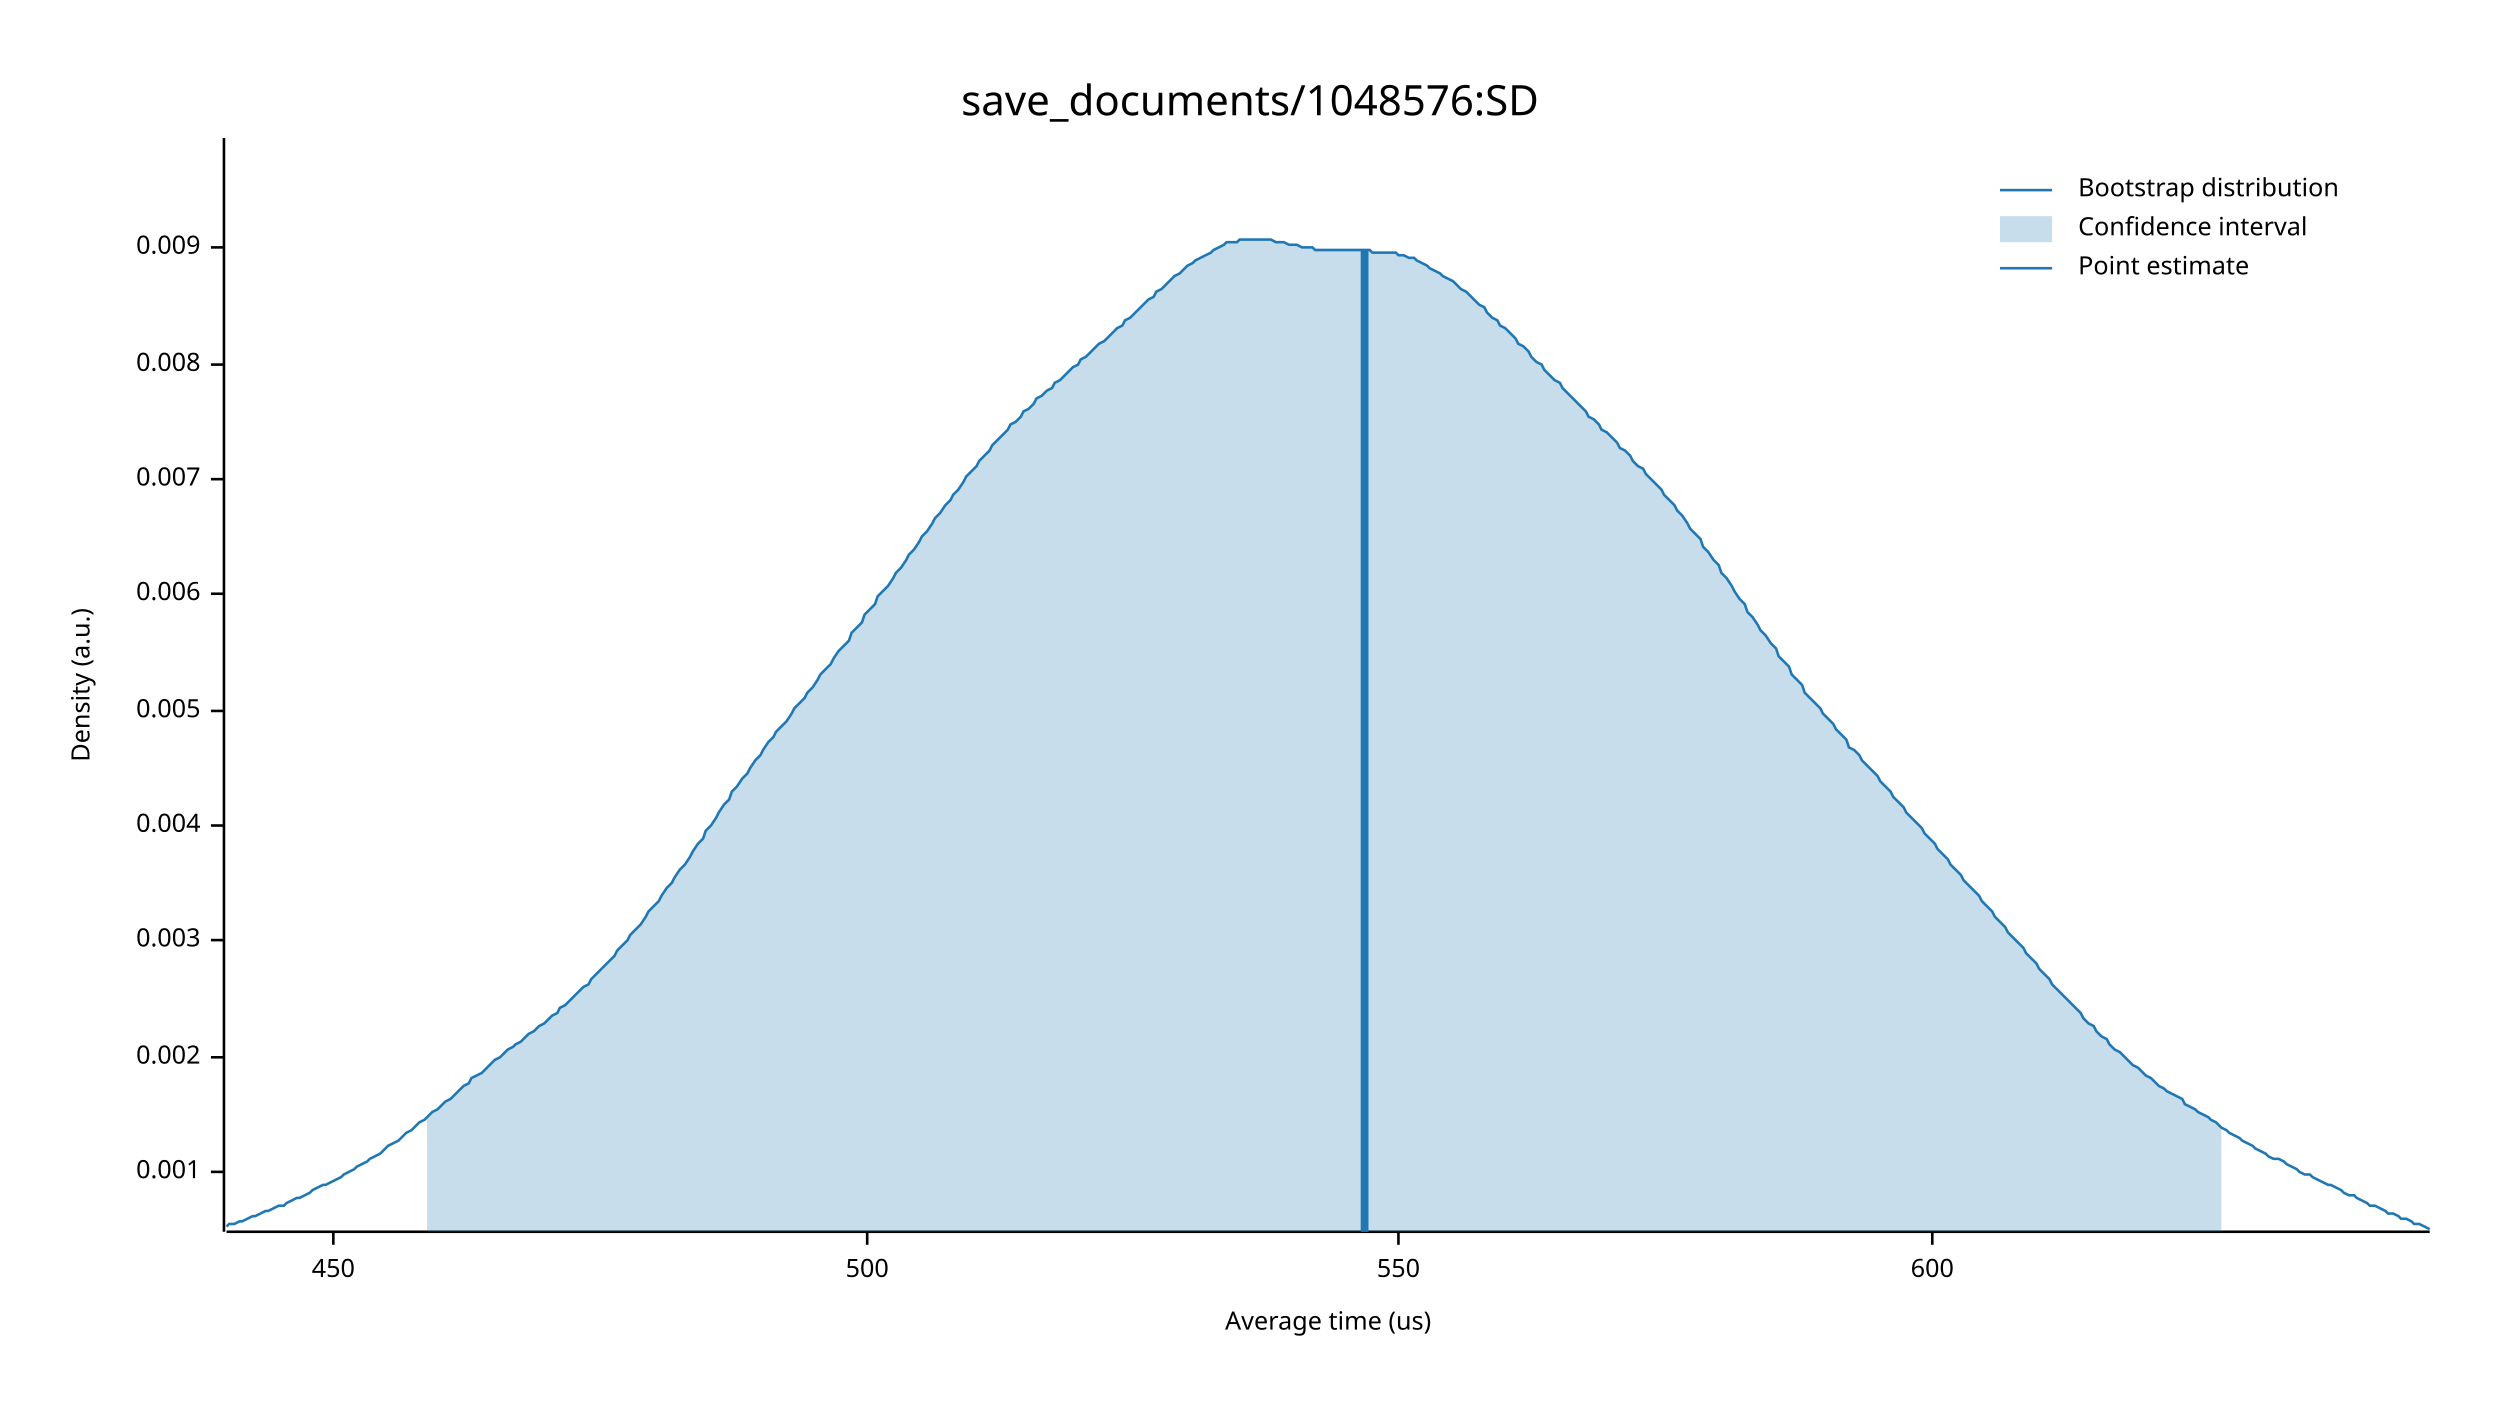
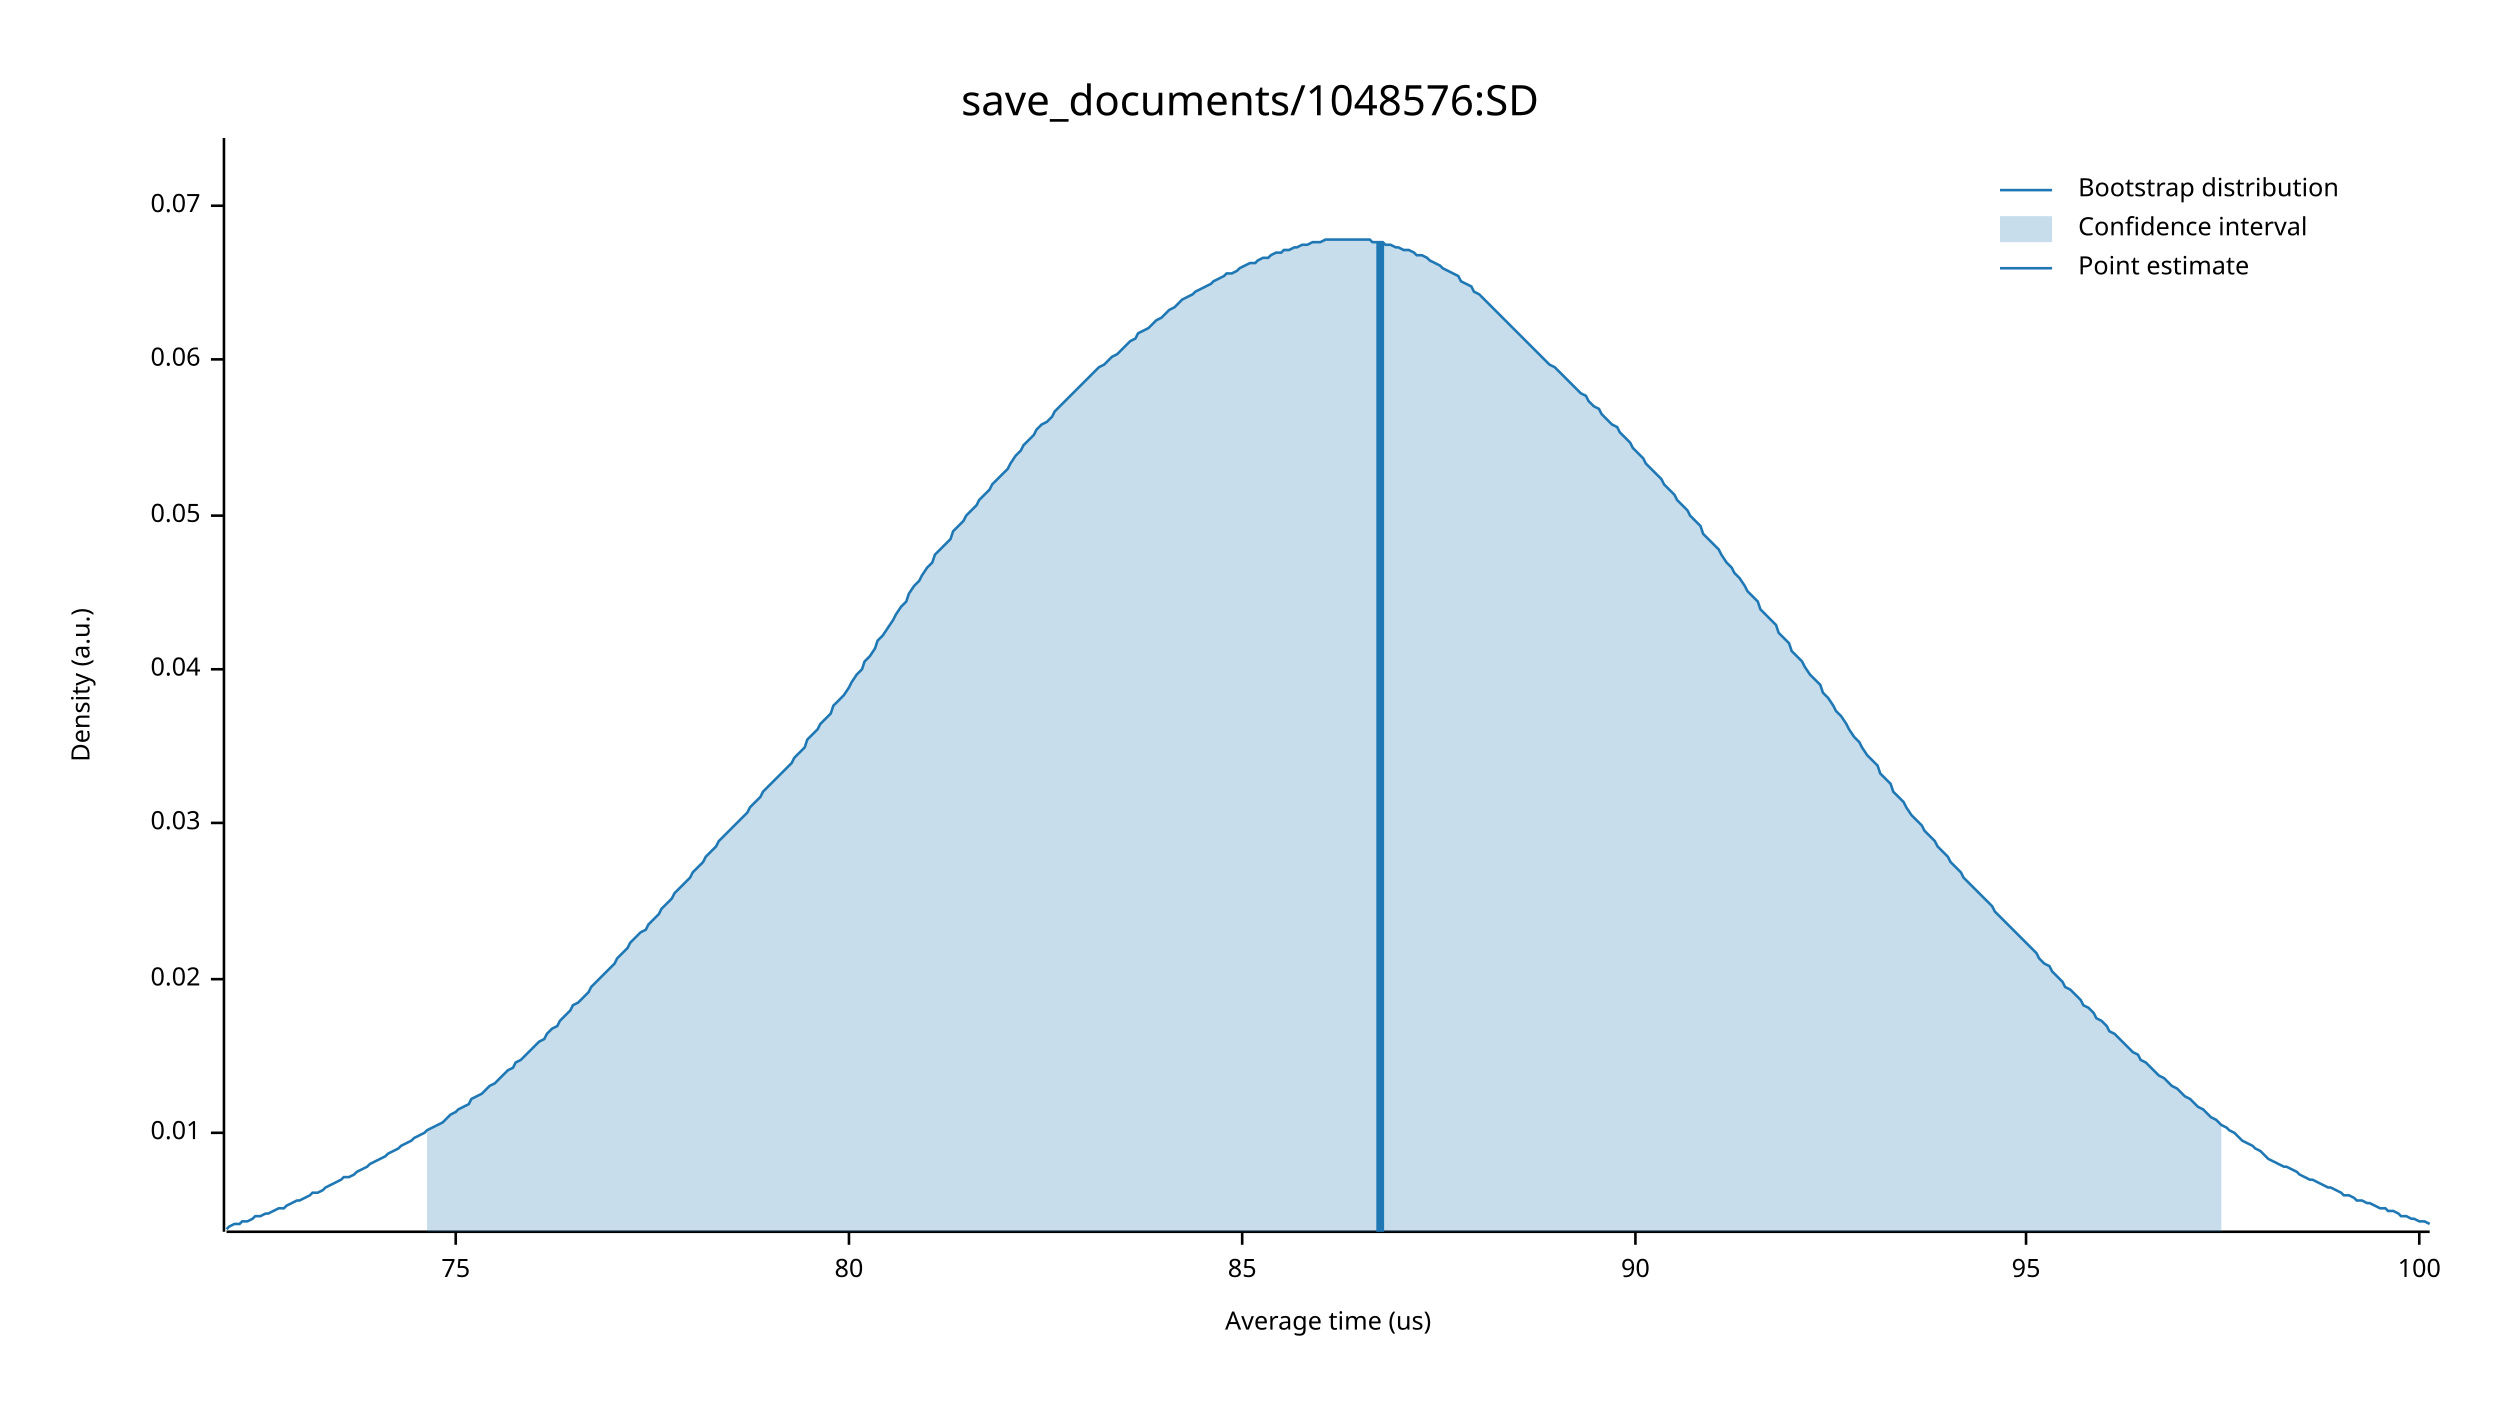
<svg xmlns="http://www.w3.org/2000/svg" width="960" height="540" viewBox="0 0 960 540">
  <text x="480" y="32" dy="0.76em" text-anchor="middle" font-family="sans-serif" font-size="16.129" opacity="1" fill="#000000">
save_documents/1048576:SD
</text>
  <text x="27" y="263" dy="0.76em" text-anchor="middle" font-family="sans-serif" font-size="9.677" opacity="1" fill="#000000" transform="rotate(270, 27, 263)">
Density (a.u.)
</text>
  <text x="510" y="513" dy="-0.5ex" text-anchor="middle" font-family="sans-serif" font-size="9.677" opacity="1" fill="#000000">
Average time (us)
</text>
  <polyline fill="none" opacity="1" stroke="#000000" stroke-width="1" points="86,53 86,473 " />
-   <text x="77" y="450" dy="0.5ex" text-anchor="end" font-family="sans-serif" font-size="9.677" opacity="1" fill="#000000">
- 0.001
+   <text x="77" y="435" dy="0.5ex" text-anchor="end" font-family="sans-serif" font-size="9.677" opacity="1" fill="#000000">
+ 0.01
</text>
-   <polyline fill="none" opacity="1" stroke="#000000" stroke-width="1" points="81,450 86,450 " />
-   <text x="77" y="406" dy="0.5ex" text-anchor="end" font-family="sans-serif" font-size="9.677" opacity="1" fill="#000000">
- 0.002
+   <polyline fill="none" opacity="1" stroke="#000000" stroke-width="1" points="81,435 86,435 " />
+   <text x="77" y="376" dy="0.5ex" text-anchor="end" font-family="sans-serif" font-size="9.677" opacity="1" fill="#000000">
+ 0.02
</text>
-   <polyline fill="none" opacity="1" stroke="#000000" stroke-width="1" points="81,406 86,406 " />
-   <text x="77" y="361" dy="0.5ex" text-anchor="end" font-family="sans-serif" font-size="9.677" opacity="1" fill="#000000">
- 0.003
+   <polyline fill="none" opacity="1" stroke="#000000" stroke-width="1" points="81,376 86,376 " />
+   <text x="77" y="316" dy="0.5ex" text-anchor="end" font-family="sans-serif" font-size="9.677" opacity="1" fill="#000000">
+ 0.03
</text>
-   <polyline fill="none" opacity="1" stroke="#000000" stroke-width="1" points="81,361 86,361 " />
-   <text x="77" y="317" dy="0.5ex" text-anchor="end" font-family="sans-serif" font-size="9.677" opacity="1" fill="#000000">
- 0.004
+   <polyline fill="none" opacity="1" stroke="#000000" stroke-width="1" points="81,316 86,316 " />
+   <text x="77" y="257" dy="0.5ex" text-anchor="end" font-family="sans-serif" font-size="9.677" opacity="1" fill="#000000">
+ 0.04
</text>
-   <polyline fill="none" opacity="1" stroke="#000000" stroke-width="1" points="81,317 86,317 " />
-   <text x="77" y="273" dy="0.5ex" text-anchor="end" font-family="sans-serif" font-size="9.677" opacity="1" fill="#000000">
- 0.005
+   <polyline fill="none" opacity="1" stroke="#000000" stroke-width="1" points="81,257 86,257 " />
+   <text x="77" y="198" dy="0.5ex" text-anchor="end" font-family="sans-serif" font-size="9.677" opacity="1" fill="#000000">
+ 0.05
</text>
-   <polyline fill="none" opacity="1" stroke="#000000" stroke-width="1" points="81,273 86,273 " />
-   <text x="77" y="228" dy="0.5ex" text-anchor="end" font-family="sans-serif" font-size="9.677" opacity="1" fill="#000000">
- 0.006
+   <polyline fill="none" opacity="1" stroke="#000000" stroke-width="1" points="81,198 86,198 " />
+   <text x="77" y="138" dy="0.5ex" text-anchor="end" font-family="sans-serif" font-size="9.677" opacity="1" fill="#000000">
+ 0.06
</text>
-   <polyline fill="none" opacity="1" stroke="#000000" stroke-width="1" points="81,228 86,228 " />
-   <text x="77" y="184" dy="0.5ex" text-anchor="end" font-family="sans-serif" font-size="9.677" opacity="1" fill="#000000">
- 0.007
+   <polyline fill="none" opacity="1" stroke="#000000" stroke-width="1" points="81,138 86,138 " />
+   <text x="77" y="79" dy="0.5ex" text-anchor="end" font-family="sans-serif" font-size="9.677" opacity="1" fill="#000000">
+ 0.07
</text>
-   <polyline fill="none" opacity="1" stroke="#000000" stroke-width="1" points="81,184 86,184 " />
-   <text x="77" y="140" dy="0.5ex" text-anchor="end" font-family="sans-serif" font-size="9.677" opacity="1" fill="#000000">
- 0.008
+   <polyline fill="none" opacity="1" stroke="#000000" stroke-width="1" points="81,79 86,79 " />
+   <polyline fill="none" opacity="1" stroke="#000000" stroke-width="1" points="87,473 933,473 " />
+   <text x="175" y="483" dy="0.76em" text-anchor="middle" font-family="sans-serif" font-size="9.677" opacity="1" fill="#000000">
+ 75
</text>
-   <polyline fill="none" opacity="1" stroke="#000000" stroke-width="1" points="81,140 86,140 " />
-   <text x="77" y="95" dy="0.5ex" text-anchor="end" font-family="sans-serif" font-size="9.677" opacity="1" fill="#000000">
- 0.009
+   <polyline fill="none" opacity="1" stroke="#000000" stroke-width="1" points="175,473 175,478 " />
+   <text x="326" y="483" dy="0.76em" text-anchor="middle" font-family="sans-serif" font-size="9.677" opacity="1" fill="#000000">
+ 80
</text>
-   <polyline fill="none" opacity="1" stroke="#000000" stroke-width="1" points="81,95 86,95 " />
-   <polyline fill="none" opacity="1" stroke="#000000" stroke-width="1" points="87,473 933,473 " />
-   <text x="128" y="483" dy="0.76em" text-anchor="middle" font-family="sans-serif" font-size="9.677" opacity="1" fill="#000000">
- 450
+   <polyline fill="none" opacity="1" stroke="#000000" stroke-width="1" points="326,473 326,478 " />
+   <text x="477" y="483" dy="0.76em" text-anchor="middle" font-family="sans-serif" font-size="9.677" opacity="1" fill="#000000">
+ 85
</text>
-   <polyline fill="none" opacity="1" stroke="#000000" stroke-width="1" points="128,473 128,478 " />
-   <text x="333" y="483" dy="0.76em" text-anchor="middle" font-family="sans-serif" font-size="9.677" opacity="1" fill="#000000">
- 500
+   <polyline fill="none" opacity="1" stroke="#000000" stroke-width="1" points="477,473 477,478 " />
+   <text x="628" y="483" dy="0.76em" text-anchor="middle" font-family="sans-serif" font-size="9.677" opacity="1" fill="#000000">
+ 90
</text>
-   <polyline fill="none" opacity="1" stroke="#000000" stroke-width="1" points="333,473 333,478 " />
-   <text x="537" y="483" dy="0.76em" text-anchor="middle" font-family="sans-serif" font-size="9.677" opacity="1" fill="#000000">
- 550
+   <polyline fill="none" opacity="1" stroke="#000000" stroke-width="1" points="628,473 628,478 " />
+   <text x="778" y="483" dy="0.76em" text-anchor="middle" font-family="sans-serif" font-size="9.677" opacity="1" fill="#000000">
+ 95
</text>
-   <polyline fill="none" opacity="1" stroke="#000000" stroke-width="1" points="537,473 537,478 " />
-   <text x="742" y="483" dy="0.76em" text-anchor="middle" font-family="sans-serif" font-size="9.677" opacity="1" fill="#000000">
- 600
+   <polyline fill="none" opacity="1" stroke="#000000" stroke-width="1" points="778,473 778,478 " />
+   <text x="929" y="483" dy="0.76em" text-anchor="middle" font-family="sans-serif" font-size="9.677" opacity="1" fill="#000000">
+ 100
</text>
-   <polyline fill="none" opacity="1" stroke="#000000" stroke-width="1" points="742,473 742,478 " />
-   <polyline fill="none" opacity="1" stroke="#1F78B4" stroke-width="1" points="87,471 88,470 90,470 92,469 93,469 95,468 97,467 98,467 100,466 102,465 103,465 105,464 107,463 109,463 110,462 112,461 114,460 115,460 117,459 119,458 120,457 122,456 124,455 125,455 127,454 129,453 131,452 132,451 134,450 136,449 137,448 139,447 141,446 142,445 144,444 146,443 148,441 149,440 151,439 153,438 154,437 156,435 158,434 159,433 161,431 163,430 164,429 166,427 168,426 170,424 171,423 173,422 175,420 176,419 178,417 180,416 181,414 183,413 185,412 187,410 188,409 190,407 192,406 193,405 195,403 197,402 198,401 200,400 202,398 203,397 205,396 207,394 209,393 210,392 212,390 214,389 215,387 217,386 219,384 220,383 222,381 224,379 226,378 227,376 229,374 231,372 232,371 234,369 236,367 237,365 239,363 241,361 242,359 244,357 246,355 248,352 249,350 251,348 253,346 254,344 256,341 258,339 259,337 261,334 263,332 265,329 266,327 268,324 270,322 271,319 273,317 275,314 276,312 278,309 280,307 281,304 283,302 285,299 287,297 288,295 290,292 292,290 293,288 295,285 297,283 298,281 300,279 302,277 304,274 305,272 307,270 309,268 310,266 312,264 314,261 315,259 317,257 319,255 320,253 322,250 324,248 326,246 327,243 329,241 331,239 332,236 334,234 336,232 337,229 339,227 341,225 343,222 344,220 346,218 348,215 349,213 351,211 353,208 354,206 356,204 358,201 359,199 361,197 363,194 365,192 366,190 368,188 370,185 371,183 373,181 375,179 376,177 378,175 380,173 381,171 383,169 385,167 387,165 388,163 390,162 392,160 393,158 395,157 397,155 398,153 400,152 402,150 404,149 405,147 407,146 409,144 410,143 412,141 414,140 415,138 417,137 419,135 420,134 422,132 424,131 426,129 427,128 429,126 431,125 432,123 434,122 436,120 437,119 439,117 441,115 443,114 444,112 446,111 448,109 449,108 451,106 453,105 454,104 456,102 458,101 459,100 461,99 463,98 465,97 466,96 468,95 470,94 471,93 473,93 475,93 476,92 478,92 480,92 482,92 483,92 485,92 487,92 488,92 490,93 492,93 493,93 495,94 497,94 498,94 500,95 502,95 504,95 505,96 507,96 509,96 510,96 512,96 514,96 515,96 517,96 519,96 521,96 522,96 524,96 526,96 527,97 529,97 531,97 532,97 534,97 536,97 537,98 539,98 541,99 543,99 544,100 546,101 548,102 549,103 551,104 553,105 554,106 556,107 558,108 560,110 561,111 563,112 565,114 566,115 568,117 570,118 571,120 573,122 575,123 576,125 578,126 580,128 582,130 583,132 585,133 587,135 588,137 590,139 592,140 593,142 595,144 597,146 599,147 600,149 602,151 604,153 605,154 607,156 609,158 610,160 612,161 614,163 615,165 617,166 619,168 621,170 622,172 624,173 626,175 627,177 629,179 631,180 632,182 634,184 636,186 638,188 639,190 641,192 643,194 644,196 646,198 648,201 649,203 651,205 653,207 654,210 656,212 658,215 660,217 661,220 663,222 665,225 666,227 668,230 670,232 671,235 673,237 675,240 676,242 678,244 680,247 682,249 683,252 685,254 687,256 688,259 690,261 692,263 693,266 695,268 697,270 699,272 700,274 702,276 704,278 705,280 707,282 709,284 710,287 712,288 714,290 715,292 717,294 719,296 721,298 722,300 724,302 726,304 727,306 729,308 731,310 732,312 734,314 736,316 738,318 739,320 741,322 743,324 744,326 746,328 748,330 749,332 751,334 753,336 754,338 756,340 758,342 760,344 761,346 763,348 765,350 766,352 768,354 770,356 771,358 773,360 775,362 777,364 778,366 780,368 782,370 783,372 785,374 787,376 788,378 790,380 792,382 793,383 795,385 797,387 799,389 800,391 802,393 804,394 805,396 807,398 809,399 810,401 812,403 814,404 816,406 817,407 819,409 821,410 822,411 824,413 826,414 827,415 829,417 831,418 832,419 834,420 836,421 838,422 839,424 841,425 843,426 844,427 846,428 848,429 849,430 851,431 853,433 855,434 856,435 858,436 860,437 861,438 863,439 865,440 866,441 868,442 870,443 871,444 873,445 875,445 877,446 878,447 880,448 882,449 883,450 885,451 887,451 888,452 890,453 892,454 894,455 895,455 897,456 899,457 900,458 902,459 904,459 905,460 907,461 909,462 910,463 912,463 914,464 916,465 917,466 919,466 921,467 922,468 924,468 926,469 927,470 929,470 931,471 933,472 " />
-   <polygon opacity="0.25" fill="#1F78B4" points="164,429 166,427 168,426 170,424 171,423 173,422 175,420 176,419 178,417 180,416 181,414 183,413 185,412 187,410 188,409 190,407 192,406 193,405 195,403 197,402 198,401 200,400 202,398 203,397 205,396 207,394 209,393 210,392 212,390 214,389 215,387 217,386 219,384 220,383 222,381 224,379 226,378 227,376 229,374 231,372 232,371 234,369 236,367 237,365 239,363 241,361 242,359 244,357 246,355 248,352 249,350 251,348 253,346 254,344 256,341 258,339 259,337 261,334 263,332 265,329 266,327 268,324 270,322 271,319 273,317 275,314 276,312 278,309 280,307 281,304 283,302 285,299 287,297 288,295 290,292 292,290 293,288 295,285 297,283 298,281 300,279 302,277 304,274 305,272 307,270 309,268 310,266 312,264 314,261 315,259 317,257 319,255 320,253 322,250 324,248 326,246 327,243 329,241 331,239 332,236 334,234 336,232 337,229 339,227 341,225 343,222 344,220 346,218 348,215 349,213 351,211 353,208 354,206 356,204 358,201 359,199 361,197 363,194 365,192 366,190 368,188 370,185 371,183 373,181 375,179 376,177 378,175 380,173 381,171 383,169 385,167 387,165 388,163 390,162 392,160 393,158 395,157 397,155 398,153 400,152 402,150 404,149 405,147 407,146 409,144 410,143 412,141 414,140 415,138 417,137 419,135 420,134 422,132 424,131 426,129 427,128 429,126 431,125 432,123 434,122 436,120 437,119 439,117 441,115 443,114 444,112 446,111 448,109 449,108 451,106 453,105 454,104 456,102 458,101 459,100 461,99 463,98 465,97 466,96 468,95 470,94 471,93 473,93 475,93 476,92 478,92 480,92 482,92 483,92 485,92 487,92 488,92 490,93 492,93 493,93 495,94 497,94 498,94 500,95 502,95 504,95 505,96 507,96 509,96 510,96 512,96 514,96 515,96 517,96 519,96 521,96 522,96 524,96 526,96 527,97 529,97 531,97 532,97 534,97 536,97 537,98 539,98 541,99 543,99 544,100 546,101 548,102 549,103 551,104 553,105 554,106 556,107 558,108 560,110 561,111 563,112 565,114 566,115 568,117 570,118 571,120 573,122 575,123 576,125 578,126 580,128 582,130 583,132 585,133 587,135 588,137 590,139 592,140 593,142 595,144 597,146 599,147 600,149 602,151 604,153 605,154 607,156 609,158 610,160 612,161 614,163 615,165 617,166 619,168 621,170 622,172 624,173 626,175 627,177 629,179 631,180 632,182 634,184 636,186 638,188 639,190 641,192 643,194 644,196 646,198 648,201 649,203 651,205 653,207 654,210 656,212 658,215 660,217 661,220 663,222 665,225 666,227 668,230 670,232 671,235 673,237 675,240 676,242 678,244 680,247 682,249 683,252 685,254 687,256 688,259 690,261 692,263 693,266 695,268 697,270 699,272 700,274 702,276 704,278 705,280 707,282 709,284 710,287 712,288 714,290 715,292 717,294 719,296 721,298 722,300 724,302 726,304 727,306 729,308 731,310 732,312 734,314 736,316 738,318 739,320 741,322 743,324 744,326 746,328 748,330 749,332 751,334 753,336 754,338 756,340 758,342 760,344 761,346 763,348 765,350 766,352 768,354 770,356 771,358 773,360 775,362 777,364 778,366 780,368 782,370 783,372 785,374 787,376 788,378 790,380 792,382 793,383 795,385 797,387 799,389 800,391 802,393 804,394 805,396 807,398 809,399 810,401 812,403 814,404 816,406 817,407 819,409 821,410 822,411 824,413 826,414 827,415 829,417 831,418 832,419 834,420 836,421 838,422 839,424 841,425 843,426 844,427 846,428 848,429 849,430 851,431 853,433 853,473 164,473 " />
-   <polyline fill="none" opacity="1" stroke="#1F78B4" stroke-width="3" points="524,473 524,96 " />
+   <polyline fill="none" opacity="1" stroke="#000000" stroke-width="1" points="929,473 929,478 " />
+   <polyline fill="none" opacity="1" stroke="#1F78B4" stroke-width="1" points="87,472 88,471 90,470 92,470 93,469 95,469 97,468 98,467 100,467 102,466 103,466 105,465 107,464 109,464 110,463 112,462 114,461 115,461 117,460 119,459 120,458 122,458 124,457 125,456 127,455 129,454 131,453 132,452 134,452 136,451 137,450 139,449 141,448 142,447 144,446 146,445 148,444 149,443 151,442 153,441 154,440 156,439 158,438 159,437 161,436 163,435 164,434 166,433 168,432 170,431 171,430 173,428 175,427 176,426 178,425 180,424 181,422 183,421 185,420 187,418 188,417 190,416 192,414 193,413 195,411 197,410 198,408 200,407 202,405 203,404 205,402 207,400 209,399 210,397 212,395 214,394 215,392 217,390 219,388 220,386 222,385 224,383 226,381 227,379 229,377 231,375 232,374 234,372 236,370 237,368 239,366 241,364 242,362 244,360 246,358 248,357 249,355 251,353 253,351 254,349 256,347 258,345 259,343 261,341 263,339 265,337 266,335 268,333 270,331 271,329 273,327 275,325 276,323 278,321 280,319 281,318 283,316 285,314 287,312 288,310 290,308 292,306 293,304 295,302 297,300 298,299 300,297 302,295 304,293 305,291 307,289 309,287 310,284 312,282 314,280 315,278 317,276 319,274 320,271 322,269 324,267 326,264 327,262 329,259 331,257 332,254 334,252 336,249 337,246 339,244 341,241 343,238 344,236 346,233 348,231 349,228 351,225 353,223 354,221 356,218 358,216 359,213 361,211 363,209 365,207 366,204 368,202 370,200 371,198 373,196 375,194 376,192 378,190 380,188 381,186 383,184 385,182 387,180 388,178 390,175 392,173 393,171 395,169 397,167 398,165 400,163 402,162 404,160 405,158 407,156 409,154 410,153 412,151 414,149 415,148 417,146 419,144 420,143 422,141 424,140 426,138 427,137 429,136 431,134 432,133 434,131 436,130 437,128 439,127 441,126 443,124 444,123 446,122 448,120 449,119 451,118 453,116 454,115 456,114 458,113 459,112 461,111 463,110 465,109 466,108 468,107 470,106 471,105 473,105 475,104 476,103 478,102 480,101 482,101 483,100 485,99 487,99 488,98 490,97 492,97 493,96 495,96 497,95 498,95 500,94 502,94 504,93 505,93 507,93 509,92 510,92 512,92 514,92 515,92 517,92 519,92 521,92 522,92 524,92 526,92 527,93 529,93 531,93 532,94 534,94 536,95 537,95 539,96 541,96 543,97 544,98 546,98 548,99 549,100 551,101 553,102 554,103 556,104 558,105 560,106 561,108 563,109 565,110 566,112 568,113 570,115 571,116 573,118 575,120 576,121 578,123 580,125 582,127 583,128 585,130 587,132 588,133 590,135 592,137 593,138 595,140 597,141 599,143 600,144 602,146 604,148 605,149 607,151 609,152 610,154 612,156 614,157 615,159 617,161 619,163 621,164 622,166 624,168 626,170 627,172 629,174 631,176 632,178 634,180 636,182 638,184 639,186 641,188 643,190 644,192 646,194 648,196 649,198 651,200 653,202 654,205 656,207 658,209 660,211 661,213 663,216 665,218 666,220 668,222 670,225 671,227 673,229 675,231 676,234 678,236 680,238 682,240 683,243 685,245 687,247 688,250 690,252 692,254 693,256 695,259 697,261 699,263 700,266 702,268 704,271 705,273 707,275 709,278 710,280 712,283 714,285 715,287 717,290 719,292 721,294 722,297 724,299 726,301 727,304 729,306 731,308 732,310 734,313 736,315 738,317 739,319 741,321 743,323 744,325 746,327 748,329 749,331 751,333 753,335 754,337 756,339 758,341 760,343 761,344 763,346 765,348 766,350 768,352 770,354 771,355 773,357 775,359 777,361 778,362 780,364 782,366 783,368 785,370 787,371 788,373 790,375 792,377 793,379 795,380 797,382 799,384 800,386 802,387 804,389 805,391 807,392 809,394 810,396 812,397 814,399 816,401 817,402 819,404 821,405 822,407 824,408 826,410 827,411 829,413 831,414 832,415 834,417 836,418 838,420 839,421 841,422 843,424 844,425 846,426 848,428 849,429 851,430 853,432 855,433 856,434 858,435 860,437 861,438 863,439 865,440 866,441 868,442 870,444 871,445 873,446 875,447 877,448 878,448 880,449 882,450 883,451 885,452 887,453 888,453 890,454 892,455 894,456 895,456 897,457 899,458 900,459 902,459 904,460 905,461 907,461 909,462 910,462 912,463 914,464 916,464 917,465 919,465 921,466 922,467 924,467 926,468 927,468 929,469 931,469 933,470 " />
+   <polygon opacity="0.25" fill="#1F78B4" points="164,434 166,433 168,432 170,431 171,430 173,428 175,427 176,426 178,425 180,424 181,422 183,421 185,420 187,418 188,417 190,416 192,414 193,413 195,411 197,410 198,408 200,407 202,405 203,404 205,402 207,400 209,399 210,397 212,395 214,394 215,392 217,390 219,388 220,386 222,385 224,383 226,381 227,379 229,377 231,375 232,374 234,372 236,370 237,368 239,366 241,364 242,362 244,360 246,358 248,357 249,355 251,353 253,351 254,349 256,347 258,345 259,343 261,341 263,339 265,337 266,335 268,333 270,331 271,329 273,327 275,325 276,323 278,321 280,319 281,318 283,316 285,314 287,312 288,310 290,308 292,306 293,304 295,302 297,300 298,299 300,297 302,295 304,293 305,291 307,289 309,287 310,284 312,282 314,280 315,278 317,276 319,274 320,271 322,269 324,267 326,264 327,262 329,259 331,257 332,254 334,252 336,249 337,246 339,244 341,241 343,238 344,236 346,233 348,231 349,228 351,225 353,223 354,221 356,218 358,216 359,213 361,211 363,209 365,207 366,204 368,202 370,200 371,198 373,196 375,194 376,192 378,190 380,188 381,186 383,184 385,182 387,180 388,178 390,175 392,173 393,171 395,169 397,167 398,165 400,163 402,162 404,160 405,158 407,156 409,154 410,153 412,151 414,149 415,148 417,146 419,144 420,143 422,141 424,140 426,138 427,137 429,136 431,134 432,133 434,131 436,130 437,128 439,127 441,126 443,124 444,123 446,122 448,120 449,119 451,118 453,116 454,115 456,114 458,113 459,112 461,111 463,110 465,109 466,108 468,107 470,106 471,105 473,105 475,104 476,103 478,102 480,101 482,101 483,100 485,99 487,99 488,98 490,97 492,97 493,96 495,96 497,95 498,95 500,94 502,94 504,93 505,93 507,93 509,92 510,92 512,92 514,92 515,92 517,92 519,92 521,92 522,92 524,92 526,92 527,93 529,93 531,93 532,94 534,94 536,95 537,95 539,96 541,96 543,97 544,98 546,98 548,99 549,100 551,101 553,102 554,103 556,104 558,105 560,106 561,108 563,109 565,110 566,112 568,113 570,115 571,116 573,118 575,120 576,121 578,123 580,125 582,127 583,128 585,130 587,132 588,133 590,135 592,137 593,138 595,140 597,141 599,143 600,144 602,146 604,148 605,149 607,151 609,152 610,154 612,156 614,157 615,159 617,161 619,163 621,164 622,166 624,168 626,170 627,172 629,174 631,176 632,178 634,180 636,182 638,184 639,186 641,188 643,190 644,192 646,194 648,196 649,198 651,200 653,202 654,205 656,207 658,209 660,211 661,213 663,216 665,218 666,220 668,222 670,225 671,227 673,229 675,231 676,234 678,236 680,238 682,240 683,243 685,245 687,247 688,250 690,252 692,254 693,256 695,259 697,261 699,263 700,266 702,268 704,271 705,273 707,275 709,278 710,280 712,283 714,285 715,287 717,290 719,292 721,294 722,297 724,299 726,301 727,304 729,306 731,308 732,310 734,313 736,315 738,317 739,319 741,321 743,323 744,325 746,327 748,329 749,331 751,333 753,335 754,337 756,339 758,341 760,343 761,344 763,346 765,348 766,350 768,352 770,354 771,355 773,357 775,359 777,361 778,362 780,364 782,366 783,368 785,370 787,371 788,373 790,375 792,377 793,379 795,380 797,382 799,384 800,386 802,387 804,389 805,391 807,392 809,394 810,396 812,397 814,399 816,401 817,402 819,404 821,405 822,407 824,408 826,410 827,411 829,413 831,414 832,415 834,417 836,418 838,420 839,421 841,422 843,424 844,425 846,426 848,428 849,429 851,430 853,432 853,473 164,473 " />
+   <polyline fill="none" opacity="1" stroke="#1F78B4" stroke-width="3" points="530,473 530,93 " />
  <text x="798" y="68" dy="0.76em" text-anchor="start" font-family="sans-serif" font-size="9.677" opacity="1" fill="#000000">
Bootstrap distribution
</text>
  <text x="798" y="83" dy="0.76em" text-anchor="start" font-family="sans-serif" font-size="9.677" opacity="1" fill="#000000">
Confidence interval
</text>
  <text x="798" y="98" dy="0.76em" text-anchor="start" font-family="sans-serif" font-size="9.677" opacity="1" fill="#000000">
Point estimate
</text>
  <polyline fill="none" opacity="1" stroke="#1F78B4" stroke-width="1" points="768,73 788,73 " />
  <rect x="768" y="83" width="20" height="10" opacity="0.25" fill="#1F78B4" stroke="none" />
  <polyline fill="none" opacity="1" stroke="#1F78B4" stroke-width="1" points="768,103 788,103 " />
</svg>
